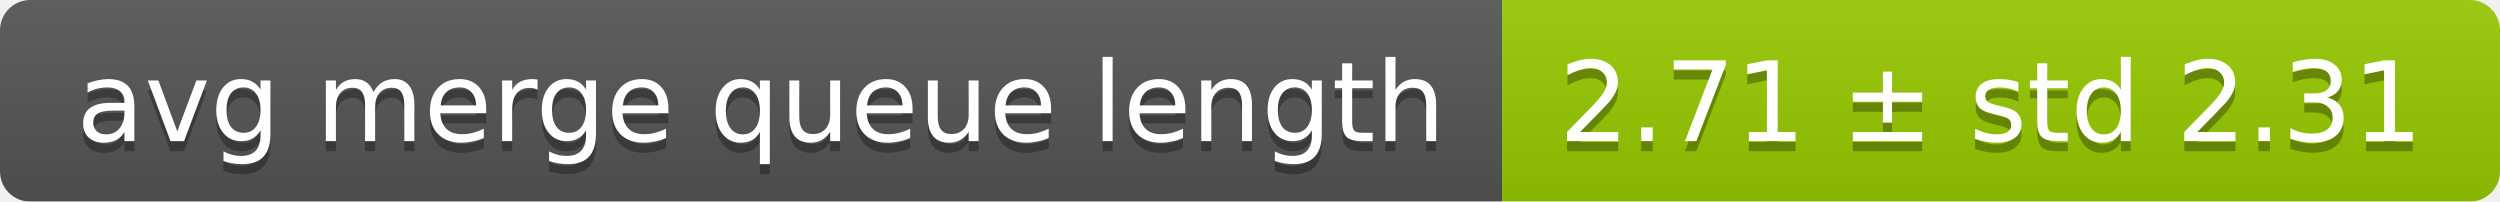
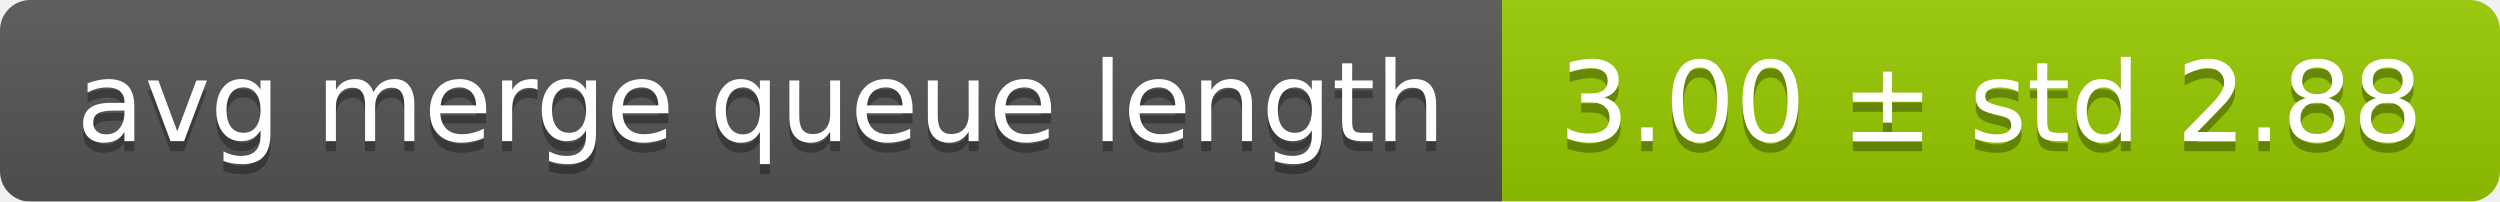
<svg xmlns="http://www.w3.org/2000/svg" width="248" height="20">
  <linearGradient id="smooth" x2="0" y2="100%">
    <stop offset="0" stop-color="#bbb" stop-opacity=".1" />
    <stop offset="1" stop-opacity=".1" />
  </linearGradient>
  <mask id="round">
    <rect width="248" height="20" rx="3" fill="#fff" />
  </mask>
  <g mask="url(#round)">
    <rect width="149" height="20" fill="#555" />
    <rect x="149" width="99" height="20" fill="#97ca00" />
    <rect width="248" height="20" fill="url(#smooth)" />
  </g>
  <g fill="#fff" text-anchor="middle" font-family="DejaVu Sans,Verdana,Geneva,sans-serif" font-size="11">
    <text x="75.5" y="15" fill="#010101" fill-opacity=".3">avg merge queue length</text>
    <text x="75.5" y="14">avg merge queue length</text>
-     <text x="197.5" y="15" fill="#010101" fill-opacity=".3">2.71 ± std 2.31</text>
-     <text x="197.5" y="14">2.71 ± std 2.31</text>
+     <text x="197.5" y="15" fill="#010101" fill-opacity=".3">3.00 ± std 2.88</text>
+     <text x="197.5" y="14">3.00 ± std 2.88</text>
  </g>
</svg>
